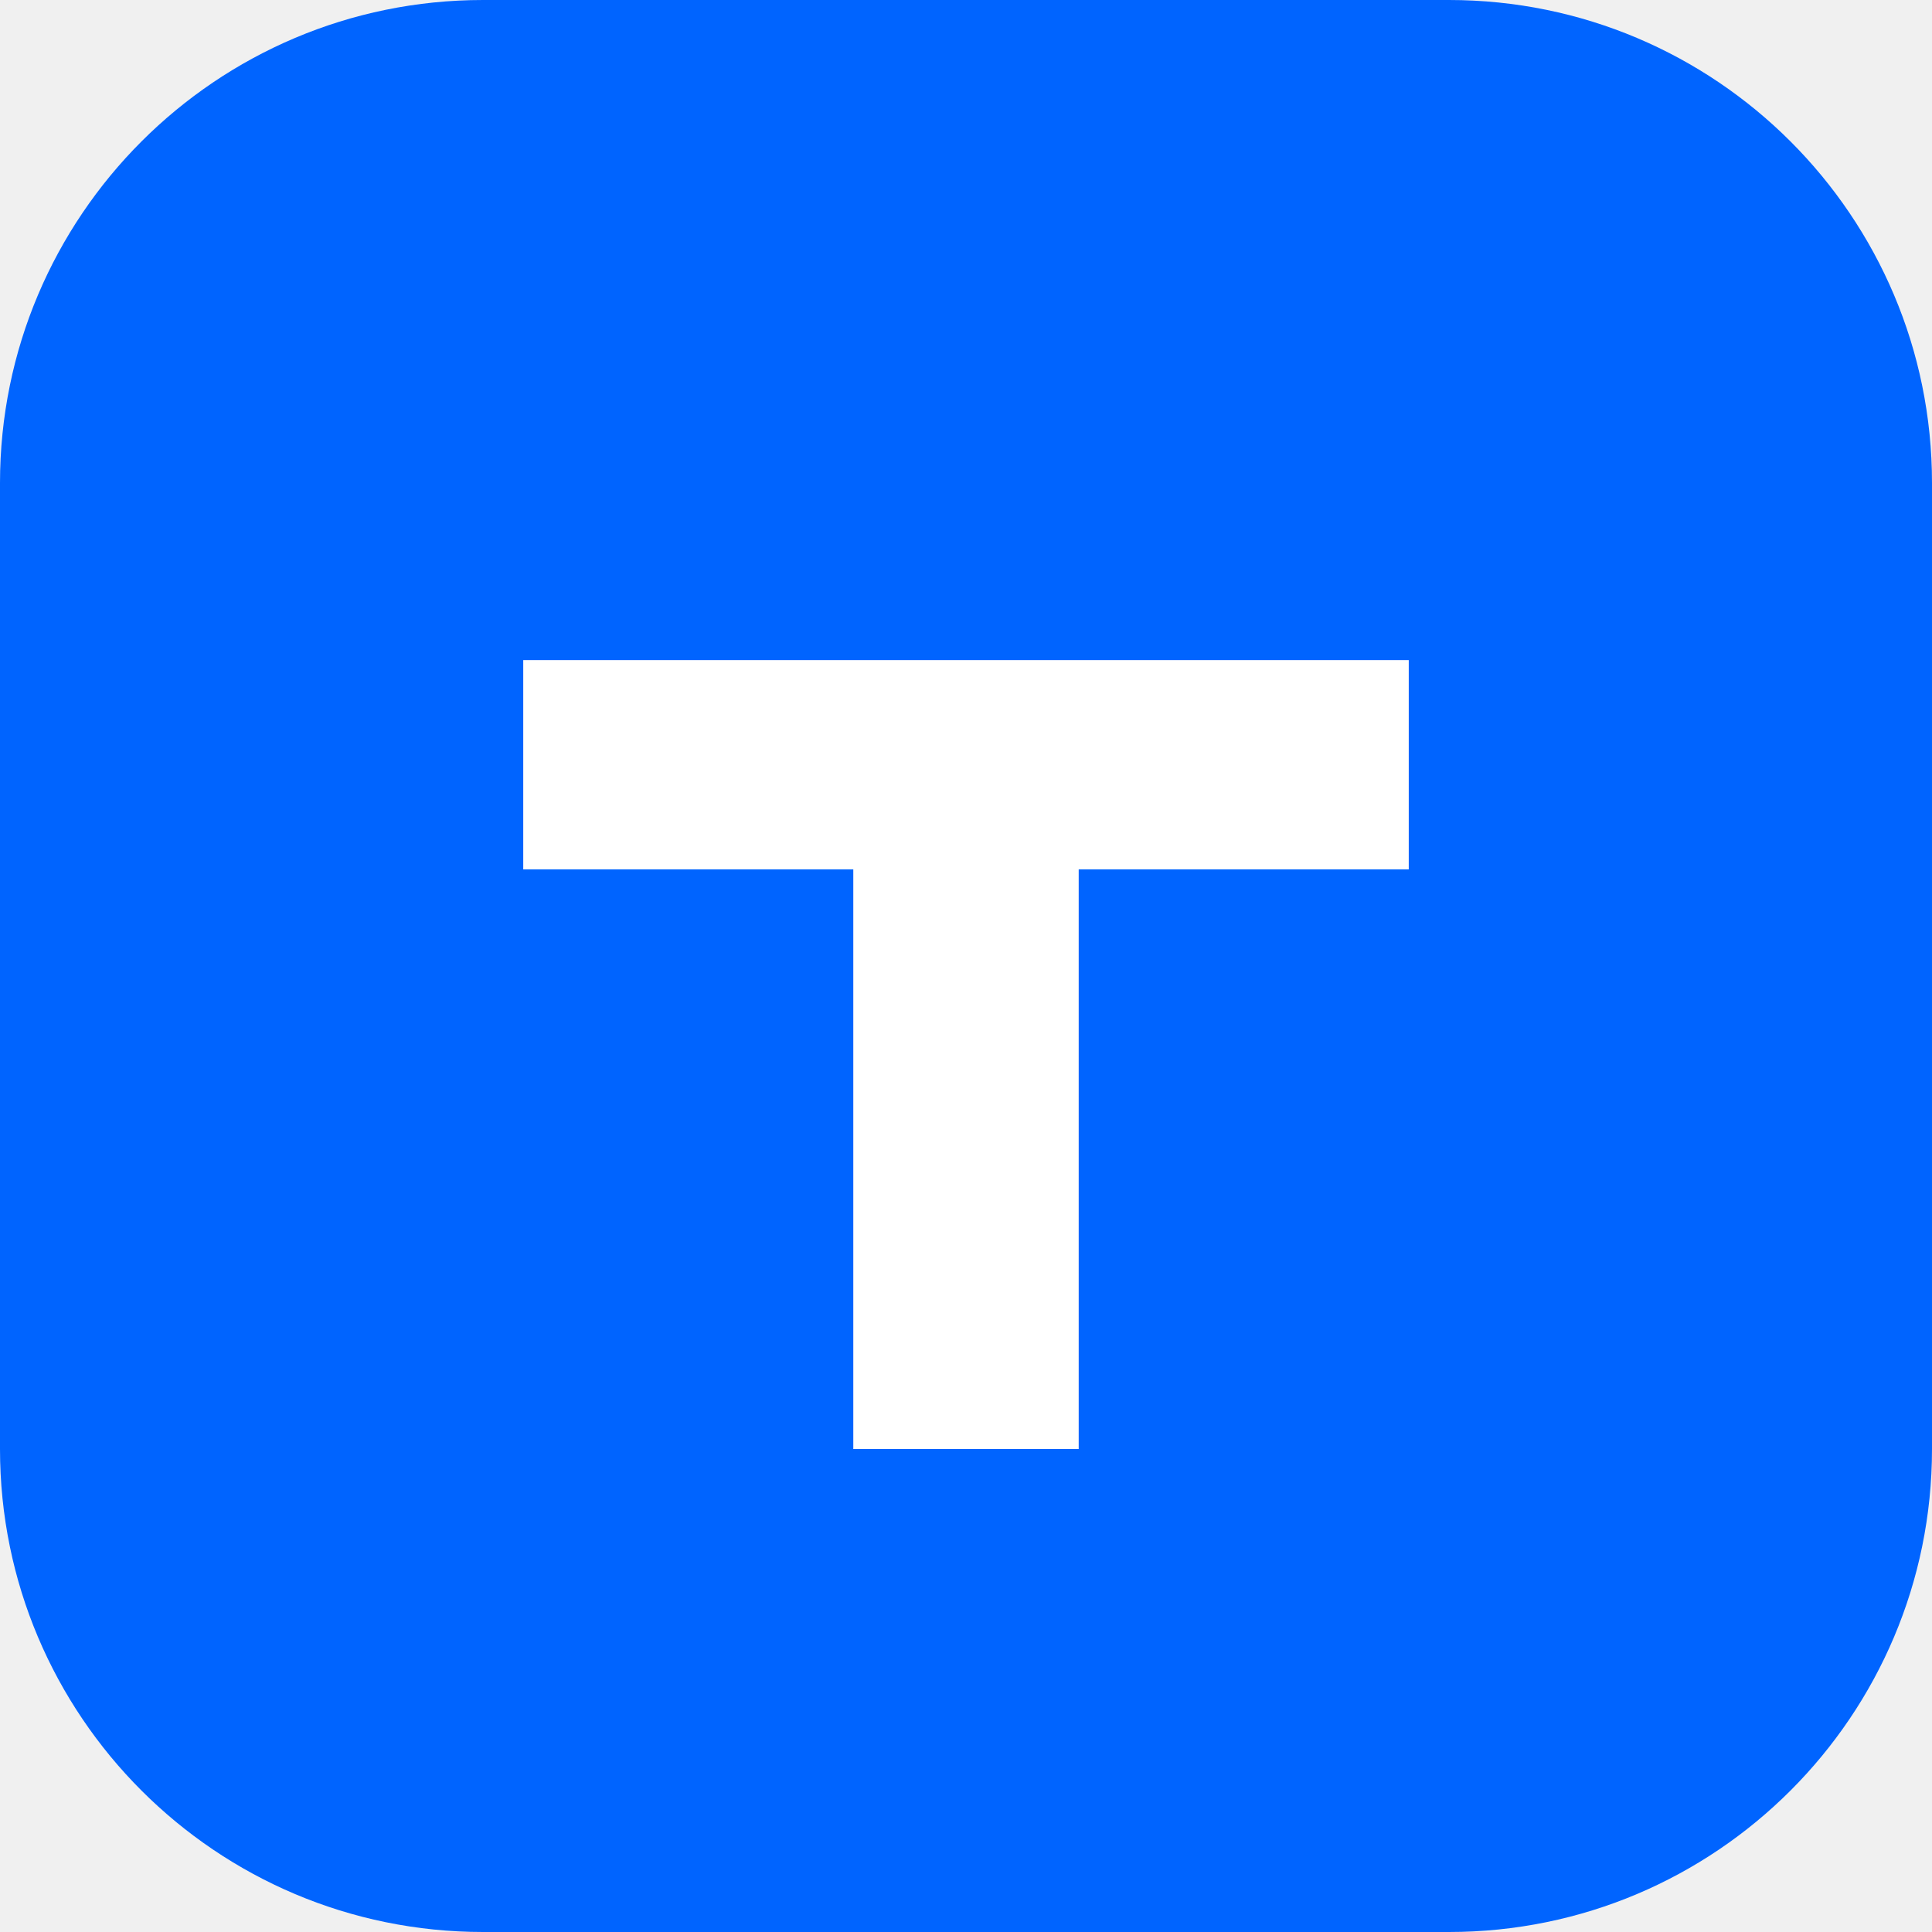
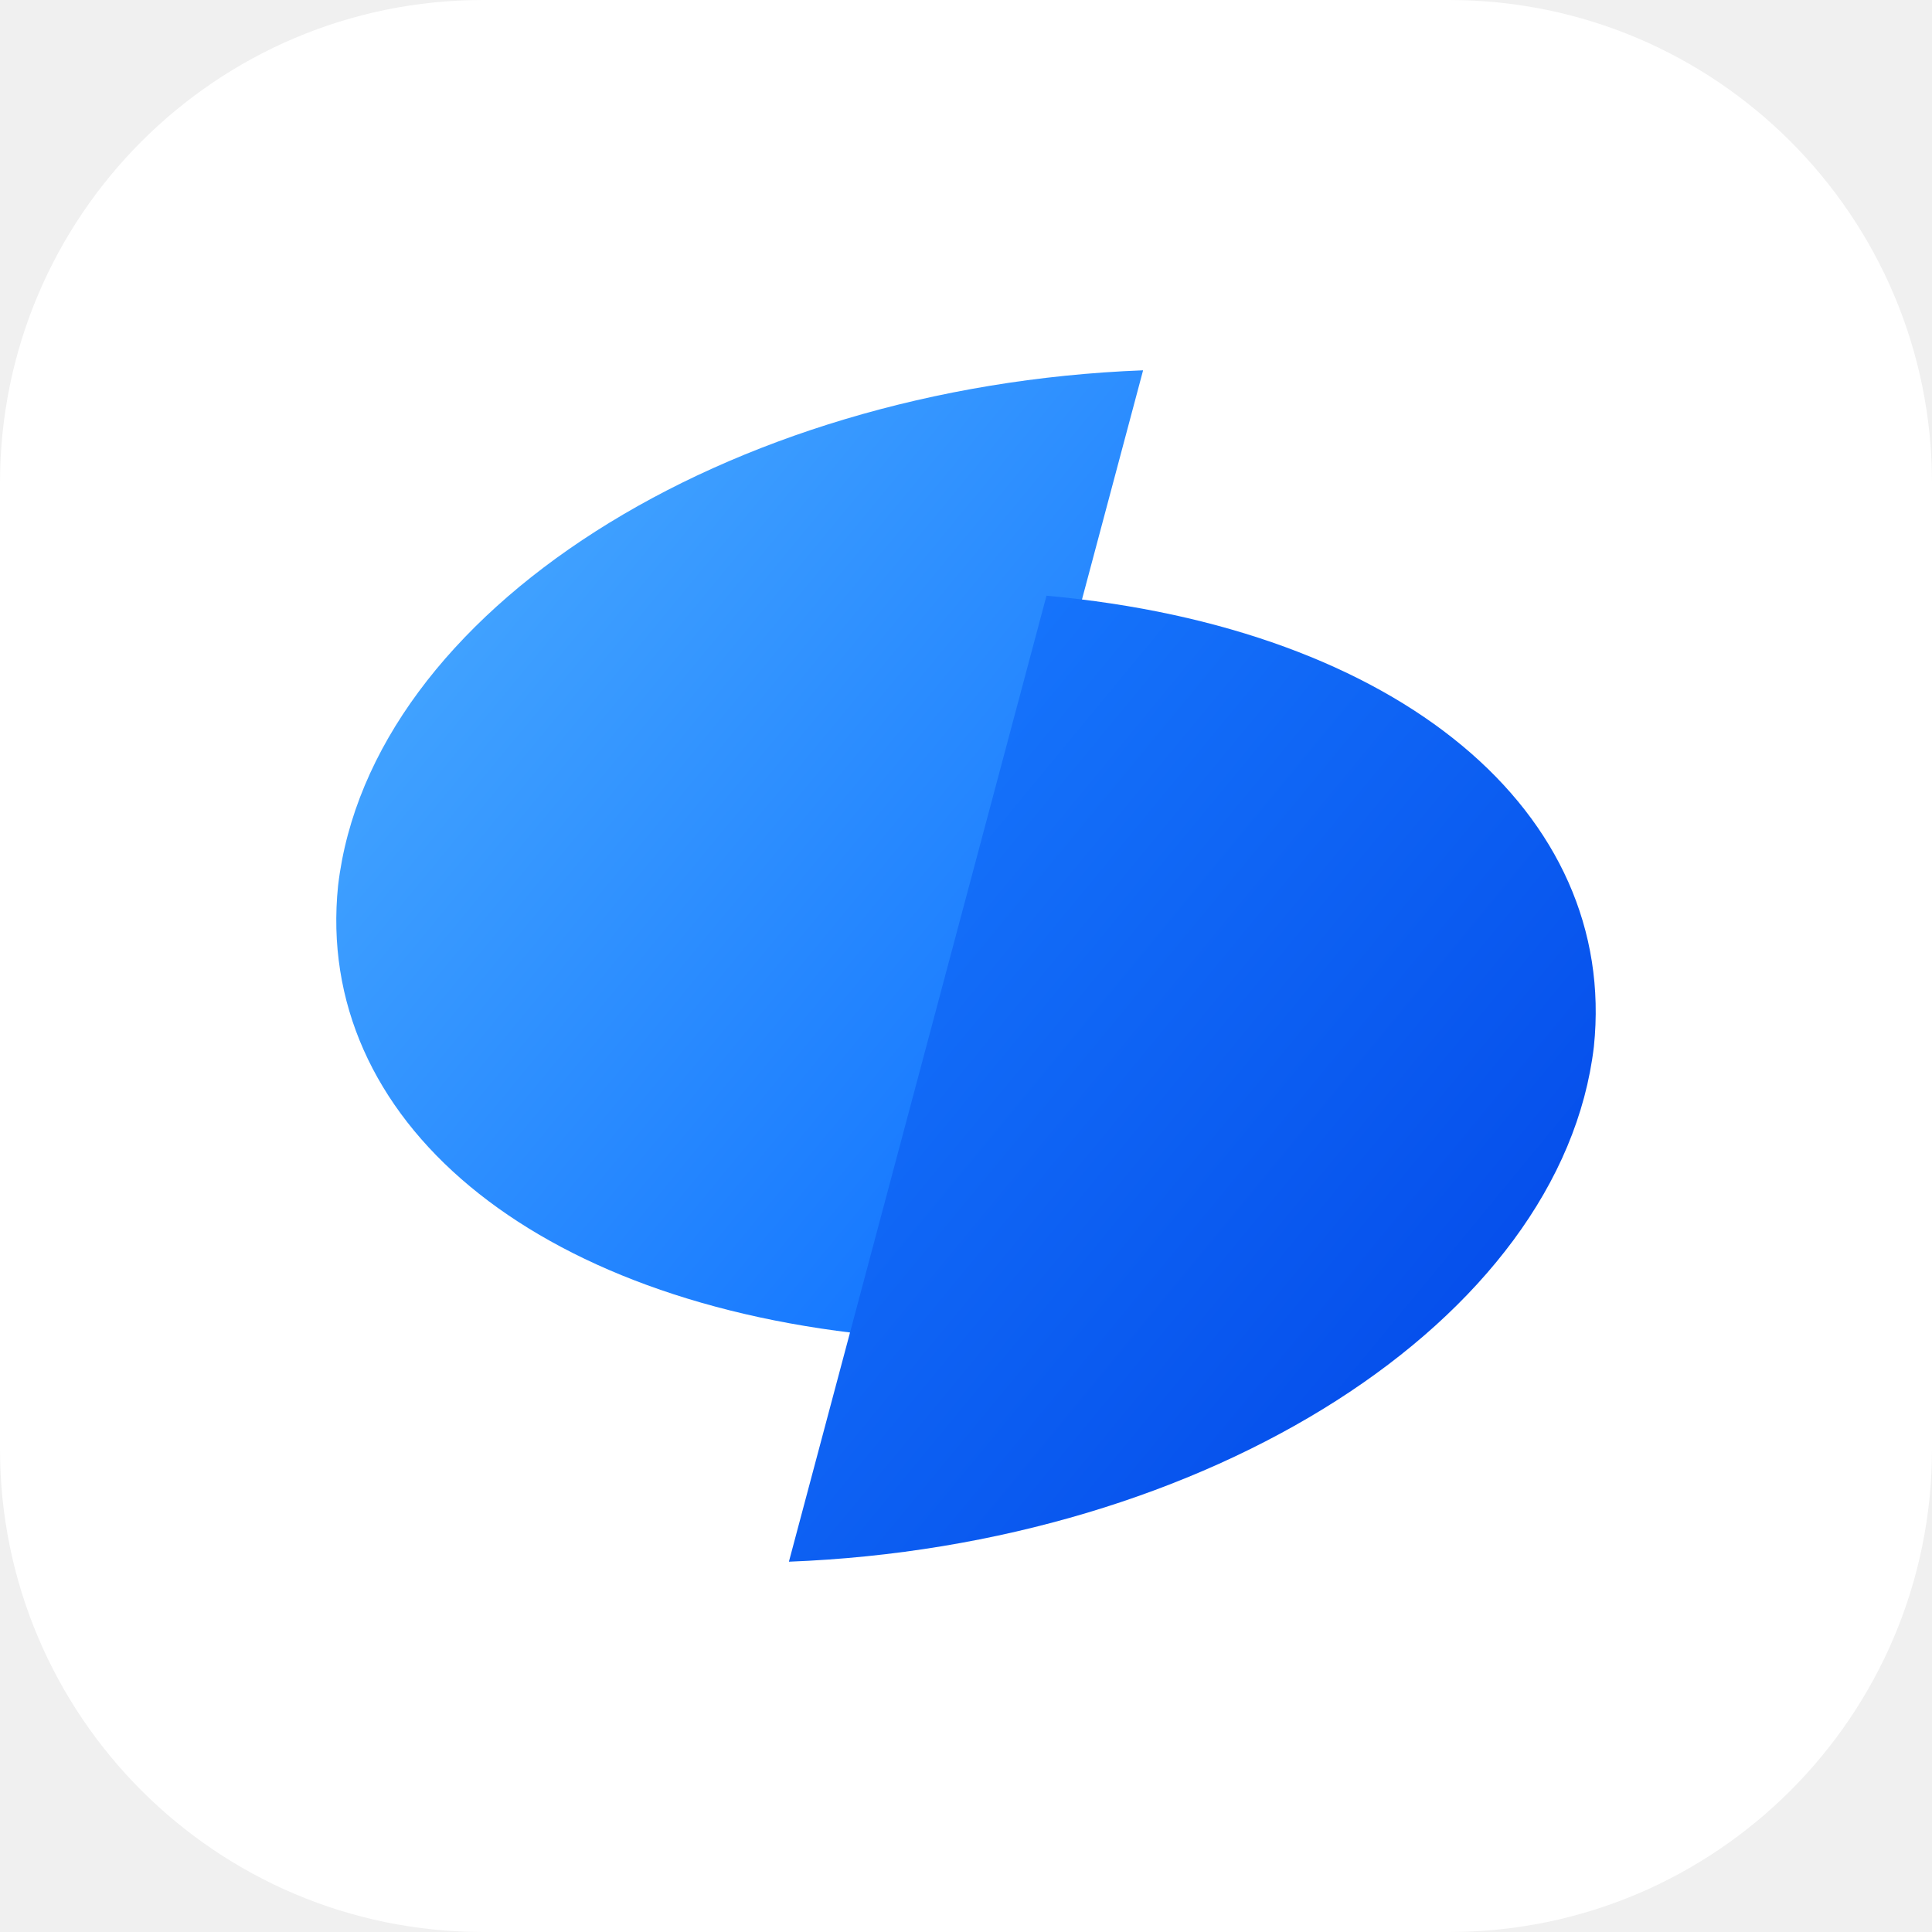
<svg xmlns="http://www.w3.org/2000/svg" viewBox="0 0 24 24">
-   <rect width="24" height="24" rx="6" fill="#0064ff" />
-   <path d="M6.5 8.2h11v2.6h-4.1V18h-2.8v-7.2H6.5z" fill="#fff" />
+   <defs>
+     <linearGradient id="a" x1="0" y1="0" x2="1" y2="1">
+       <stop offset="0" stop-color="#4fb0ff" />
+       <stop offset="1" stop-color="#0a6cff" />
+     </linearGradient>
+     <linearGradient id="b" x1="0" y1="0" x2="1" y2="1">
+       <stop offset="0" stop-color="#1a7dff" />
+       <stop offset="1" stop-color="#0043e6" />
+     </linearGradient>
+   </defs>
+   <rect width="24" height="24" rx="6" fill="#fff" />
+   <path d="M14.2 4.6 11 16.6C6.6 16.2 3.9 13.9 4.2 11 4.6 7.6 9 4.8 14.2 4.6z" fill="url(#a)" />
+   <path d="M13 7.4c4.4.4 7.1 2.7 6.8 5.6-.4 3.4-4.8 6.2-10 6.4z" fill="url(#b)" />
</svg>
